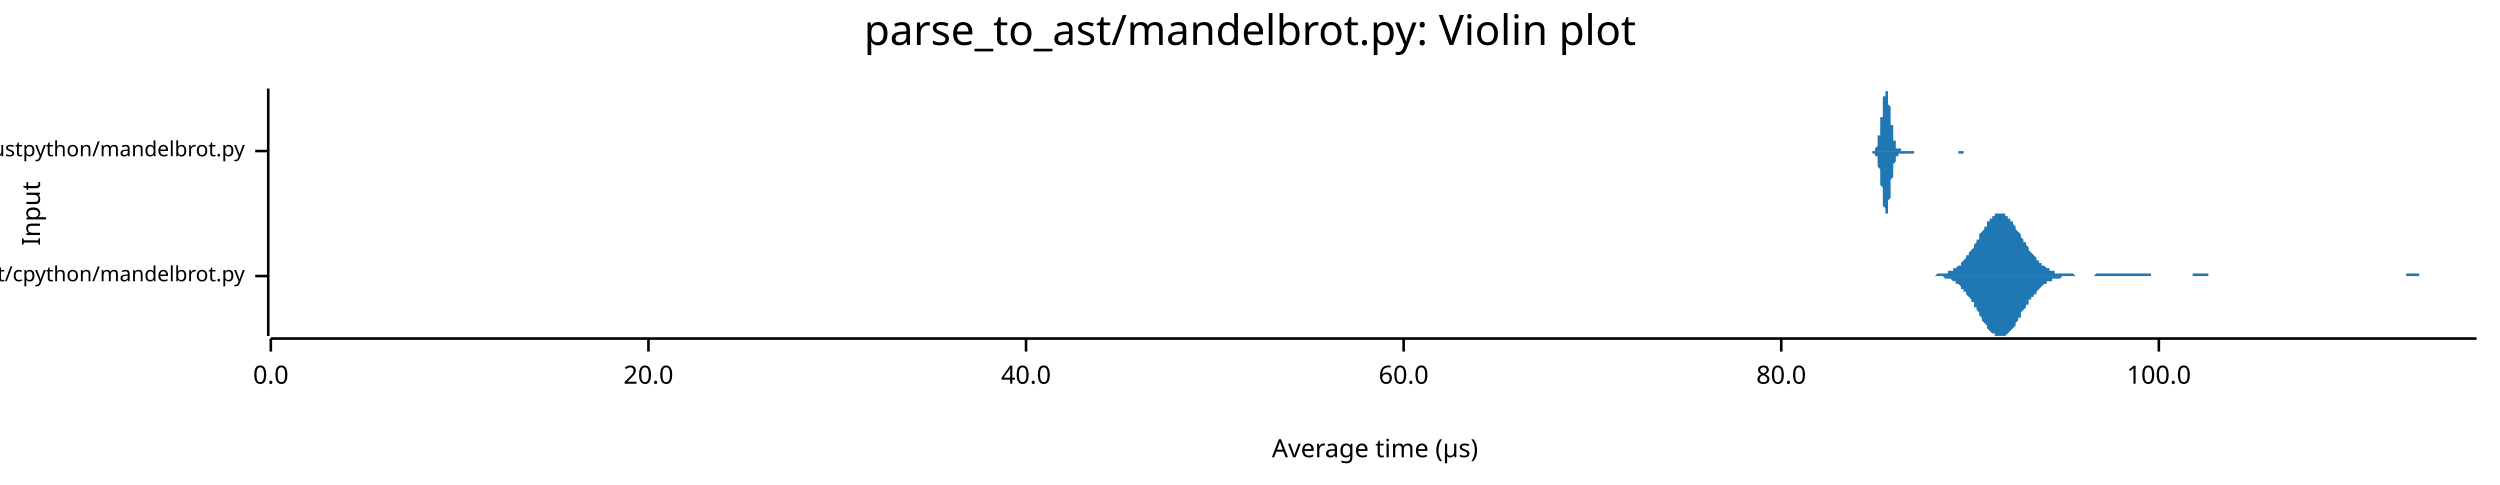
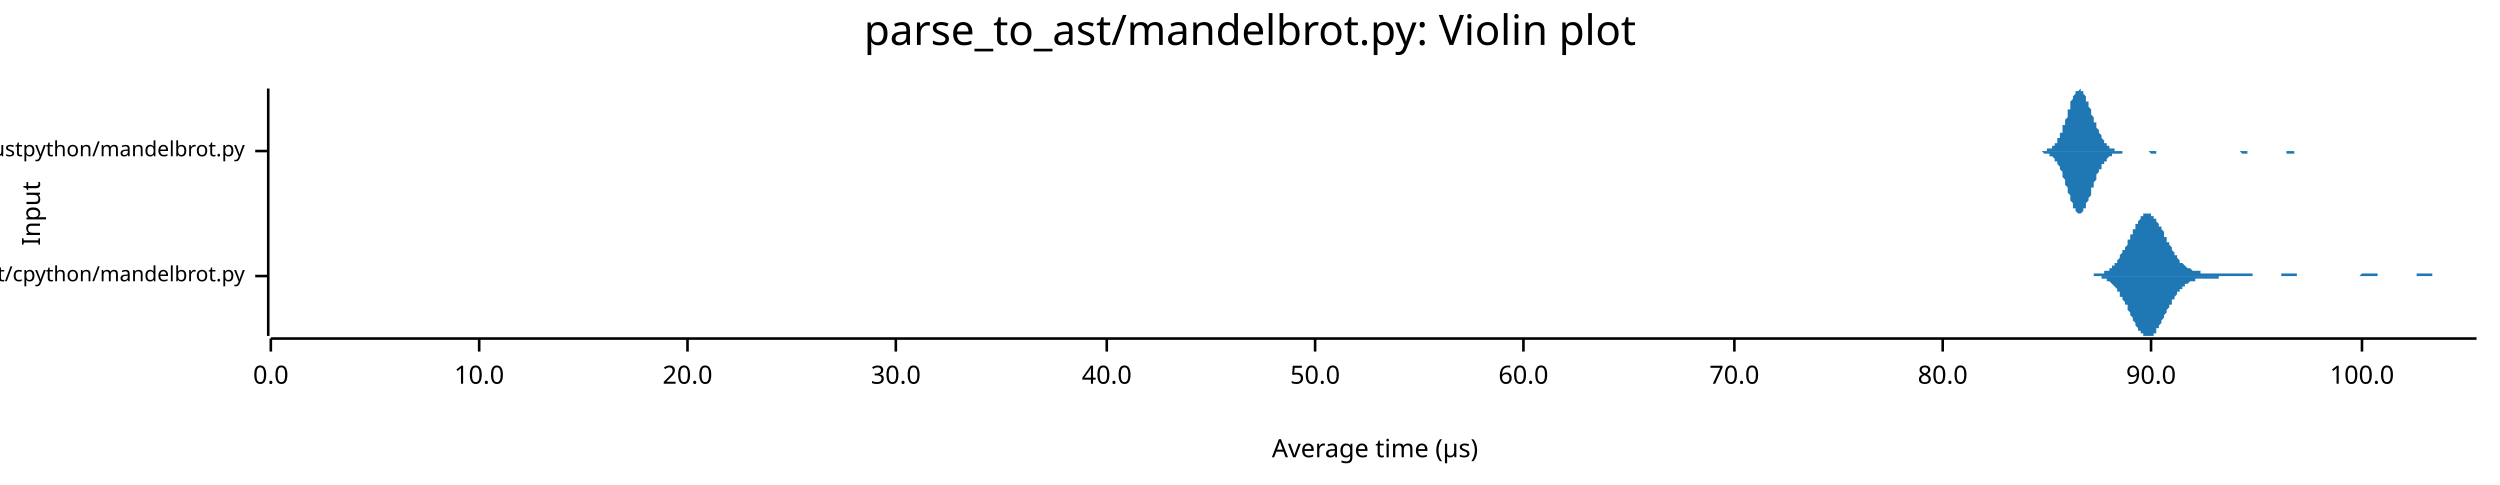
<svg xmlns="http://www.w3.org/2000/svg" width="960" height="186" viewBox="0 0 960 186">
  <text x="480" y="5" dy="0.76em" text-anchor="middle" font-family="sans-serif" font-size="16.129" opacity="1" fill="#000000">
parse_to_ast/mandelbrot.py: Violin plot
</text>
  <text x="8" y="82" dy="0.76em" text-anchor="middle" font-family="sans-serif" font-size="9.677" opacity="1" fill="#000000" transform="rotate(270, 8, 82)">
Input
</text>
  <text x="528" y="178" dy="-0.5ex" text-anchor="middle" font-family="sans-serif" font-size="9.677" opacity="1" fill="#000000">
Average time (µs)
</text>
  <polyline fill="none" opacity="1" stroke="#000000" stroke-width="1" points="103,34 103,129 " />
  <text x="94" y="106" dy="0.5ex" text-anchor="end" font-family="sans-serif" font-size="8.065" opacity="1" fill="#000000">
parse_to_ast/cpython/mandelbrot.py
</text>
  <polyline fill="none" opacity="1" stroke="#000000" stroke-width="1" points="98,106 103,106 " />
  <text x="94" y="58" dy="0.5ex" text-anchor="end" font-family="sans-serif" font-size="8.065" opacity="1" fill="#000000">
parse_to_ast/rustpython/mandelbrot.py
</text>
  <polyline fill="none" opacity="1" stroke="#000000" stroke-width="1" points="98,58 103,58 " />
  <polyline fill="none" opacity="1" stroke="#000000" stroke-width="1" points="104,130 951,130 " />
  <text x="104" y="140" dy="0.76em" text-anchor="middle" font-family="sans-serif" font-size="9.677" opacity="1" fill="#000000">
0.0
</text>
  <polyline fill="none" opacity="1" stroke="#000000" stroke-width="1" points="104,130 104,135 " />
-   <text x="249" y="140" dy="0.76em" text-anchor="middle" font-family="sans-serif" font-size="9.677" opacity="1" fill="#000000">
+   <text x="184" y="140" dy="0.76em" text-anchor="middle" font-family="sans-serif" font-size="9.677" opacity="1" fill="#000000">
+ 10.0
+ </text>
+   <polyline fill="none" opacity="1" stroke="#000000" stroke-width="1" points="184,130 184,135 " />
+   <text x="264" y="140" dy="0.76em" text-anchor="middle" font-family="sans-serif" font-size="9.677" opacity="1" fill="#000000">
20.0
</text>
-   <polyline fill="none" opacity="1" stroke="#000000" stroke-width="1" points="249,130 249,135 " />
-   <text x="394" y="140" dy="0.76em" text-anchor="middle" font-family="sans-serif" font-size="9.677" opacity="1" fill="#000000">
+   <polyline fill="none" opacity="1" stroke="#000000" stroke-width="1" points="264,130 264,135 " />
+   <text x="344" y="140" dy="0.76em" text-anchor="middle" font-family="sans-serif" font-size="9.677" opacity="1" fill="#000000">
+ 30.0
+ </text>
+   <polyline fill="none" opacity="1" stroke="#000000" stroke-width="1" points="344,130 344,135 " />
+   <text x="425" y="140" dy="0.76em" text-anchor="middle" font-family="sans-serif" font-size="9.677" opacity="1" fill="#000000">
40.0
</text>
-   <polyline fill="none" opacity="1" stroke="#000000" stroke-width="1" points="394,130 394,135 " />
-   <text x="539" y="140" dy="0.76em" text-anchor="middle" font-family="sans-serif" font-size="9.677" opacity="1" fill="#000000">
+   <polyline fill="none" opacity="1" stroke="#000000" stroke-width="1" points="425,130 425,135 " />
+   <text x="505" y="140" dy="0.76em" text-anchor="middle" font-family="sans-serif" font-size="9.677" opacity="1" fill="#000000">
+ 50.0
+ </text>
+   <polyline fill="none" opacity="1" stroke="#000000" stroke-width="1" points="505,130 505,135 " />
+   <text x="585" y="140" dy="0.76em" text-anchor="middle" font-family="sans-serif" font-size="9.677" opacity="1" fill="#000000">
60.0
</text>
-   <polyline fill="none" opacity="1" stroke="#000000" stroke-width="1" points="539,130 539,135 " />
-   <text x="684" y="140" dy="0.76em" text-anchor="middle" font-family="sans-serif" font-size="9.677" opacity="1" fill="#000000">
+   <polyline fill="none" opacity="1" stroke="#000000" stroke-width="1" points="585,130 585,135 " />
+   <text x="666" y="140" dy="0.76em" text-anchor="middle" font-family="sans-serif" font-size="9.677" opacity="1" fill="#000000">
+ 70.0
+ </text>
+   <polyline fill="none" opacity="1" stroke="#000000" stroke-width="1" points="666,130 666,135 " />
+   <text x="746" y="140" dy="0.76em" text-anchor="middle" font-family="sans-serif" font-size="9.677" opacity="1" fill="#000000">
80.0
</text>
-   <polyline fill="none" opacity="1" stroke="#000000" stroke-width="1" points="684,130 684,135 " />
-   <text x="829" y="140" dy="0.76em" text-anchor="middle" font-family="sans-serif" font-size="9.677" opacity="1" fill="#000000">
+   <polyline fill="none" opacity="1" stroke="#000000" stroke-width="1" points="746,130 746,135 " />
+   <text x="826" y="140" dy="0.76em" text-anchor="middle" font-family="sans-serif" font-size="9.677" opacity="1" fill="#000000">
+ 90.0
+ </text>
+   <polyline fill="none" opacity="1" stroke="#000000" stroke-width="1" points="826,130 826,135 " />
+   <text x="907" y="140" dy="0.76em" text-anchor="middle" font-family="sans-serif" font-size="9.677" opacity="1" fill="#000000">
100.0
</text>
-   <polyline fill="none" opacity="1" stroke="#000000" stroke-width="1" points="829,130 829,135 " />
-   <polygon opacity="1" fill="#1F78B4" points="741,106 741,106 742,106 742,106 742,106 743,106 743,106 744,105 744,105 745,105 745,105 745,105 746,105 746,105 747,105 747,105 747,105 748,105 748,104 749,104 749,104 750,104 750,104 750,103 751,103 751,103 752,102 752,102 753,102 753,101 753,101 754,100 754,100 755,99 755,99 755,98 756,98 756,97 757,96 757,96 758,95 758,94 758,94 759,93 759,92 760,92 760,91 760,90 761,89 761,89 762,88 762,87 763,87 763,86 763,85 764,85 764,84 765,84 765,83 766,83 766,83 766,82 767,82 767,82 768,82 768,82 768,82 769,82 769,82 770,82 770,83 771,83 771,83 771,84 772,84 772,85 773,85 773,86 774,87 774,87 774,88 775,89 775,89 776,90 776,91 776,91 777,92 777,93 778,93 778,94 779,95 779,95 779,96 780,97 780,97 781,98 781,98 782,99 782,99 782,100 783,100 783,101 784,101 784,101 784,102 785,102 785,102 786,103 786,103 787,103 787,103 787,104 788,104 788,104 789,104 789,104 789,105 790,105 790,105 791,105 791,105 792,105 792,105 792,105 793,105 793,105 794,105 794,105 795,105 795,105 795,105 796,105 796,105 797,106 797,106 797,106 798,106 798,106 799,106 799,106 800,106 800,106 800,106 801,106 801,106 802,106 802,106 803,106 803,106 803,106 804,106 804,106 805,105 805,105 805,105 806,105 806,105 807,105 807,105 808,105 808,105 808,105 809,105 809,105 810,105 810,105 811,105 811,105 811,105 812,105 812,105 813,105 813,105 813,105 814,105 814,105 815,105 815,105 816,105 816,105 816,105 817,105 817,105 818,105 818,105 819,105 819,105 819,105 820,105 820,105 821,105 821,105 821,105 822,105 822,105 823,105 823,105 824,105 824,105 824,105 825,105 825,105 826,105 826,105 826,106 827,106 827,106 828,106 828,106 829,106 829,106 829,106 830,106 830,106 831,106 831,106 832,106 832,106 832,106 833,106 833,106 834,106 834,106 834,106 835,106 835,106 836,106 836,106 837,106 837,106 837,106 838,106 838,106 839,106 839,106 840,106 840,106 840,106 841,106 841,106 842,106 842,105 842,105 843,105 843,105 844,105 844,105 845,105 845,105 845,105 846,105 846,105 847,105 847,105 848,105 848,106 848,106 849,106 849,106 850,106 850,106 850,106 851,106 851,106 852,106 852,106 853,106 853,106 853,106 854,106 854,106 855,106 855,106 855,106 856,106 856,106 857,106 857,106 858,106 858,106 858,106 859,106 859,106 860,106 860,106 861,106 861,106 861,106 862,106 862,106 863,106 863,106 863,106 864,106 864,106 865,106 865,106 866,106 866,106 866,106 867,106 867,106 868,106 868,106 869,106 869,106 869,106 870,106 870,106 871,106 871,106 871,106 872,106 872,106 873,106 873,106 874,106 874,106 874,106 875,106 875,106 876,106 876,106 877,106 877,106 877,106 878,106 878,106 879,106 879,106 879,106 880,106 880,106 881,106 881,106 882,106 882,106 882,106 883,106 883,106 884,106 884,106 885,106 885,106 885,106 886,106 886,106 887,106 887,106 887,106 888,106 888,106 889,106 889,106 890,106 890,106 890,106 891,106 891,106 892,106 892,106 892,106 893,106 893,106 894,106 894,106 895,106 895,106 895,106 896,106 896,106 897,106 897,106 898,106 898,106 898,106 899,106 899,106 900,106 900,106 900,106 901,106 901,106 902,106 902,106 903,106 903,106 903,106 904,106 904,106 905,106 905,106 906,106 906,106 906,106 907,106 907,106 908,106 908,106 908,106 909,106 909,106 910,106 910,106 911,106 911,106 911,106 912,106 912,106 913,106 913,106 914,106 914,106 914,106 915,106 915,106 916,106 916,106 916,106 917,106 917,106 918,106 918,106 919,106 919,106 919,106 920,106 920,106 921,106 921,106 921,106 922,106 922,106 923,106 923,106 924,106 924,106 924,105 925,105 925,105 926,105 926,105 927,105 927,105 927,105 928,105 928,105 929,105 929,105 929,106 930,106 930,106 931,106 931,106 932,106 932,106 932,106 933,106 933,106 934,106 934,106 935,106 935,106 935,106 936,106 936,106 937,106 937,106 937,106 938,106 938,106 939,106 939,106 940,106 940,106 940,106 941,106 941,106 942,106 942,106 943,106 943,106 943,106 944,106 944,106 945,106 945,106 945,106 946,106 946,106 947,106 947,106 948,106 948,106 948,106 949,106 949,106 950,106 950,106 951,106 951,106 741,106 " />
-   <polygon opacity="1" fill="#1F78B4" points="741,106 741,106 742,106 742,106 742,106 743,106 743,106 744,106 744,106 745,106 745,106 745,106 746,106 746,106 747,107 747,107 747,107 748,107 748,107 749,107 749,107 750,108 750,108 750,108 751,108 751,109 752,109 752,109 753,110 753,110 753,111 754,111 754,112 755,112 755,113 755,113 756,114 756,114 757,115 757,116 758,116 758,117 758,118 759,118 759,119 760,120 760,121 760,121 761,122 761,123 762,124 762,124 763,125 763,126 763,126 764,127 764,127 765,128 765,128 766,128 766,129 766,129 767,129 767,129 768,129 768,129 768,129 769,129 769,129 770,129 770,129 771,128 771,128 771,128 772,127 772,127 773,126 773,126 774,125 774,124 774,124 775,123 775,122 776,122 776,121 776,120 777,119 777,119 778,118 778,117 779,117 779,116 779,115 780,115 780,114 781,114 781,113 782,113 782,112 782,112 783,111 783,111 784,110 784,110 784,110 785,109 785,109 786,109 786,108 787,108 787,108 787,108 788,108 788,107 789,107 789,107 789,107 790,107 790,107 791,107 791,107 792,106 792,106 792,106 793,106 793,106 794,106 794,106 795,106 795,106 795,106 796,106 796,106 797,106 797,106 797,106 798,106 798,106 799,106 799,106 800,106 800,106 800,106 801,106 801,106 802,106 802,106 803,106 803,106 803,106 804,106 804,106 805,106 805,106 805,106 806,106 806,106 807,106 807,106 808,106 808,106 808,106 809,106 809,106 810,106 810,106 811,106 811,106 811,106 812,106 812,106 813,106 813,106 813,106 814,106 814,106 815,106 815,106 816,106 816,106 816,106 817,106 817,106 818,106 818,106 819,106 819,106 819,106 820,106 820,106 821,106 821,106 821,106 822,106 822,106 823,106 823,106 824,106 824,106 824,106 825,106 825,106 826,106 826,106 826,106 827,106 827,106 828,106 828,106 829,106 829,106 829,106 830,106 830,106 831,106 831,106 832,106 832,106 832,106 833,106 833,106 834,106 834,106 834,106 835,106 835,106 836,106 836,106 837,106 837,106 837,106 838,106 838,106 839,106 839,106 840,106 840,106 840,106 841,106 841,106 842,106 842,106 842,106 843,106 843,106 844,106 844,106 845,106 845,106 845,106 846,106 846,106 847,106 847,106 848,106 848,106 848,106 849,106 849,106 850,106 850,106 850,106 851,106 851,106 852,106 852,106 853,106 853,106 853,106 854,106 854,106 855,106 855,106 855,106 856,106 856,106 857,106 857,106 858,106 858,106 858,106 859,106 859,106 860,106 860,106 861,106 861,106 861,106 862,106 862,106 863,106 863,106 863,106 864,106 864,106 865,106 865,106 866,106 866,106 866,106 867,106 867,106 868,106 868,106 869,106 869,106 869,106 870,106 870,106 871,106 871,106 871,106 872,106 872,106 873,106 873,106 874,106 874,106 874,106 875,106 875,106 876,106 876,106 877,106 877,106 877,106 878,106 878,106 879,106 879,106 879,106 880,106 880,106 881,106 881,106 882,106 882,106 882,106 883,106 883,106 884,106 884,106 885,106 885,106 885,106 886,106 886,106 887,106 887,106 887,106 888,106 888,106 889,106 889,106 890,106 890,106 890,106 891,106 891,106 892,106 892,106 892,106 893,106 893,106 894,106 894,106 895,106 895,106 895,106 896,106 896,106 897,106 897,106 898,106 898,106 898,106 899,106 899,106 900,106 900,106 900,106 901,106 901,106 902,106 902,106 903,106 903,106 903,106 904,106 904,106 905,106 905,106 906,106 906,106 906,106 907,106 907,106 908,106 908,106 908,106 909,106 909,106 910,106 910,106 911,106 911,106 911,106 912,106 912,106 913,106 913,106 914,106 914,106 914,106 915,106 915,106 916,106 916,106 916,106 917,106 917,106 918,106 918,106 919,106 919,106 919,106 920,106 920,106 921,106 921,106 921,106 922,106 922,106 923,106 923,106 924,106 924,106 924,106 925,106 925,106 926,106 926,106 927,106 927,106 927,106 928,106 928,106 929,106 929,106 929,106 930,106 930,106 931,106 931,106 932,106 932,106 932,106 933,106 933,106 934,106 934,106 935,106 935,106 935,106 936,106 936,106 937,106 937,106 937,106 938,106 938,106 939,106 939,106 940,106 940,106 940,106 941,106 941,106 942,106 942,106 943,106 943,106 943,106 944,106 944,106 945,106 945,106 945,106 946,106 946,106 947,106 947,106 948,106 948,106 948,106 949,106 949,106 950,106 950,106 951,106 951,106 741,106 " />
-   <polygon opacity="1" fill="#1F78B4" points="718,58 718,58 718,58 718,58 719,58 719,58 719,58 719,58 719,58 719,58 719,58 719,58 719,58 719,58 719,58 719,58 719,58 720,58 720,58 720,58 720,58 720,58 720,58 720,57 720,57 720,57 720,57 720,57 720,57 720,57 721,56 721,56 721,56 721,56 721,55 721,55 721,55 721,54 721,54 721,54 721,53 721,53 721,52 722,52 722,51 722,51 722,50 722,50 722,49 722,49 722,48 722,47 722,47 722,46 722,45 723,45 723,44 723,43 723,43 723,42 723,41 723,41 723,40 723,39 723,39 723,38 723,38 723,37 724,37 724,36 724,36 724,36 724,35 724,35 724,35 724,35 724,35 724,35 724,34 724,35 724,35 725,35 725,35 725,35 725,36 725,36 725,36 725,37 725,37 725,38 725,38 725,39 725,39 725,40 726,41 726,41 726,42 726,42 726,43 726,44 726,44 726,45 726,46 726,46 726,47 726,48 727,48 727,49 727,49 727,50 727,50 727,51 727,51 727,52 727,52 727,53 727,53 727,54 727,54 728,54 728,54 728,55 728,55 728,55 728,55 728,56 728,56 728,56 728,56 728,56 728,56 728,57 729,57 729,57 729,57 729,57 729,57 729,57 729,57 729,57 729,57 729,57 729,57 729,57 729,57 730,57 730,57 730,58 730,58 730,58 730,58 730,58 730,58 730,58 730,58 730,58 730,58 731,58 731,58 731,58 731,58 731,58 731,58 731,58 731,58 731,58 731,58 731,58 731,58 731,58 732,58 732,58 732,58 732,58 732,58 732,58 732,58 732,58 732,58 732,58 732,58 732,58 732,58 733,58 733,58 733,58 733,58 733,58 733,58 733,58 733,58 733,58 733,58 733,58 733,58 733,58 734,58 734,58 734,58 734,58 734,58 734,58 734,58 734,58 734,58 734,58 734,58 734,58 735,58 735,58 735,58 735,58 735,58 735,58 735,58 735,58 735,58 735,58 735,58 735,58 735,58 736,58 736,58 736,58 736,58 736,58 736,58 736,58 736,58 736,58 736,58 736,58 736,58 736,58 737,58 737,58 737,58 737,58 737,58 737,58 737,58 737,58 737,58 737,58 737,58 737,58 737,58 738,58 738,58 738,58 738,58 738,58 738,58 738,58 738,58 738,58 738,58 738,58 738,58 738,58 739,58 739,58 739,58 739,58 739,58 739,58 739,58 739,58 739,58 739,58 739,58 739,58 740,58 740,58 740,58 740,58 740,58 740,58 740,58 740,58 740,58 740,58 740,58 740,58 740,58 741,58 741,58 741,58 741,58 741,58 741,58 741,58 741,58 741,58 741,58 741,58 741,58 741,58 742,58 742,58 742,58 742,58 742,58 742,58 742,58 742,58 742,58 742,58 742,58 742,58 742,58 743,58 743,58 743,58 743,58 743,58 743,58 743,58 743,58 743,58 743,58 743,58 743,58 744,58 744,58 744,58 744,58 744,58 744,58 744,58 744,58 744,58 744,58 744,58 744,58 744,58 745,58 745,58 745,58 745,58 745,58 745,58 745,58 745,58 745,58 745,58 745,58 745,58 745,58 746,58 746,58 746,58 746,58 746,58 746,58 746,58 746,58 746,58 746,58 746,58 746,58 746,58 747,58 747,58 747,58 747,58 747,58 747,58 747,58 747,58 747,58 747,58 747,58 747,58 748,58 748,58 748,58 748,58 748,58 748,58 748,58 748,58 748,58 748,58 748,58 748,58 748,58 749,58 749,58 749,58 749,58 749,58 749,58 749,58 749,58 749,58 749,58 749,58 749,58 749,58 750,58 750,58 750,58 750,58 750,58 750,58 750,58 750,58 750,58 750,58 750,58 750,58 750,58 751,58 751,58 751,58 751,58 751,58 751,58 751,58 751,58 751,58 751,58 751,58 751,58 752,58 752,58 752,58 752,58 752,58 752,58 752,58 752,58 752,58 752,58 752,58 752,58 752,58 753,58 753,58 753,58 753,58 753,58 753,58 753,58 753,58 753,58 753,58 753,58 753,58 753,58 754,58 754,58 754,58 754,58 754,58 754,58 754,58 754,58 754,58 754,58 754,58 754,58 754,58 755,58 755,58 755,58 755,58 755,58 755,58 755,58 755,58 755,58 755,58 755,58 755,58 756,58 756,58 756,58 756,58 756,58 756,58 756,58 756,58 756,58 756,58 756,58 756,58 756,58 757,58 757,58 757,58 757,58 757,58 757,58 757,58 757,58 757,58 757,58 757,58 757,58 718,58 " />
-   <polygon opacity="1" fill="#1F78B4" points="718,58 718,58 718,58 718,58 719,58 719,58 719,58 719,58 719,58 719,58 719,58 719,58 719,58 719,58 719,58 719,59 719,59 720,59 720,59 720,59 720,59 720,59 720,59 720,59 720,59 720,59 720,59 720,60 720,60 720,60 721,60 721,60 721,61 721,61 721,61 721,61 721,62 721,62 721,62 721,63 721,63 721,64 721,64 722,65 722,65 722,66 722,66 722,67 722,67 722,68 722,68 722,69 722,70 722,70 722,71 723,72 723,72 723,73 723,74 723,74 723,75 723,76 723,76 723,77 723,78 723,78 723,79 723,79 724,80 724,80 724,81 724,81 724,81 724,81 724,82 724,82 724,82 724,82 724,82 724,82 724,82 725,82 725,82 725,81 725,81 725,81 725,80 725,80 725,79 725,79 725,78 725,78 725,77 725,77 726,76 726,75 726,75 726,74 726,73 726,73 726,72 726,71 726,71 726,70 726,69 726,69 727,68 727,68 727,67 727,67 727,66 727,66 727,65 727,65 727,64 727,64 727,63 727,63 727,63 728,62 728,62 728,62 728,62 728,61 728,61 728,61 728,61 728,61 728,60 728,60 728,60 728,60 729,60 729,60 729,60 729,60 729,60 729,59 729,59 729,59 729,59 729,59 729,59 729,59 729,59 730,59 730,59 730,59 730,59 730,59 730,59 730,59 730,59 730,59 730,59 730,59 730,59 731,59 731,59 731,59 731,59 731,59 731,59 731,59 731,59 731,59 731,59 731,59 731,59 731,59 732,59 732,59 732,59 732,59 732,59 732,59 732,59 732,59 732,59 732,59 732,59 732,59 732,59 733,59 733,59 733,59 733,59 733,59 733,59 733,59 733,59 733,59 733,59 733,59 733,59 733,59 734,59 734,59 734,59 734,59 734,59 734,59 734,59 734,59 734,59 734,59 734,59 734,59 735,59 735,59 735,59 735,59 735,59 735,59 735,58 735,58 735,58 735,58 735,58 735,58 735,58 736,58 736,58 736,58 736,58 736,58 736,58 736,58 736,58 736,58 736,58 736,58 736,58 736,58 737,58 737,58 737,58 737,58 737,58 737,58 737,58 737,58 737,58 737,58 737,58 737,58 737,58 738,58 738,58 738,58 738,58 738,58 738,58 738,58 738,58 738,58 738,58 738,58 738,58 738,58 739,58 739,58 739,58 739,58 739,58 739,58 739,58 739,58 739,58 739,58 739,58 739,58 740,58 740,58 740,58 740,58 740,58 740,58 740,58 740,58 740,58 740,58 740,58 740,58 740,58 741,58 741,58 741,58 741,58 741,58 741,58 741,58 741,58 741,58 741,58 741,58 741,58 741,58 742,58 742,58 742,58 742,58 742,58 742,58 742,58 742,58 742,58 742,58 742,58 742,58 742,58 743,58 743,58 743,58 743,58 743,58 743,58 743,58 743,58 743,58 743,58 743,58 743,58 744,58 744,58 744,58 744,58 744,58 744,58 744,58 744,58 744,58 744,58 744,58 744,58 744,58 745,58 745,58 745,58 745,58 745,58 745,58 745,58 745,58 745,58 745,58 745,58 745,58 745,58 746,58 746,58 746,58 746,58 746,58 746,58 746,58 746,58 746,58 746,58 746,58 746,58 746,58 747,58 747,58 747,58 747,58 747,58 747,58 747,58 747,58 747,58 747,58 747,58 747,58 748,58 748,58 748,58 748,58 748,58 748,58 748,58 748,58 748,58 748,58 748,58 748,58 748,58 749,58 749,58 749,58 749,58 749,58 749,58 749,58 749,58 749,58 749,58 749,58 749,58 749,58 750,58 750,58 750,58 750,58 750,58 750,58 750,58 750,58 750,58 750,58 750,58 750,58 750,58 751,58 751,58 751,58 751,58 751,58 751,58 751,58 751,58 751,58 751,58 751,58 751,58 752,58 752,58 752,58 752,58 752,58 752,58 752,58 752,58 752,58 752,58 752,59 752,59 752,59 753,59 753,59 753,59 753,59 753,59 753,59 753,59 753,59 753,59 753,59 753,59 753,59 753,59 754,59 754,59 754,59 754,59 754,59 754,59 754,58 754,58 754,58 754,58 754,58 754,58 754,58 755,58 755,58 755,58 755,58 755,58 755,58 755,58 755,58 755,58 755,58 755,58 755,58 756,58 756,58 756,58 756,58 756,58 756,58 756,58 756,58 756,58 756,58 756,58 756,58 756,58 757,58 757,58 757,58 757,58 757,58 757,58 757,58 757,58 757,58 757,58 757,58 757,58 718,58 " />
+   <polyline fill="none" opacity="1" stroke="#000000" stroke-width="1" points="907,130 907,135 " />
+   <polygon opacity="1" fill="#1F78B4" points="802,106 802,106 803,106 803,106 803,106 803,106 804,106 804,106 804,105 805,105 805,105 805,105 806,105 806,105 806,105 806,105 807,105 807,105 807,105 808,105 808,105 808,104 809,104 809,104 809,104 809,104 810,104 810,103 810,103 811,103 811,103 811,102 811,102 812,102 812,101 812,101 813,101 813,100 813,100 814,99 814,99 814,98 814,98 815,97 815,97 815,96 816,96 816,95 816,95 817,94 817,93 817,93 817,92 818,92 818,91 818,90 819,90 819,89 819,88 820,88 820,87 820,87 820,86 821,86 821,85 821,85 822,84 822,84 822,83 823,83 823,83 823,83 823,82 824,82 824,82 824,82 825,82 825,82 825,82 825,82 826,82 826,82 826,83 827,83 827,83 827,84 828,84 828,84 828,85 828,85 829,86 829,86 829,87 830,87 830,88 830,88 831,89 831,90 831,90 831,91 832,91 832,92 832,93 833,93 833,94 833,94 834,95 834,95 834,96 834,96 835,97 835,97 835,98 836,98 836,99 836,99 836,99 837,100 837,100 837,101 838,101 838,101 838,101 839,102 839,102 839,102 839,102 840,103 840,103 840,103 841,103 841,103 841,103 842,104 842,104 842,104 842,104 843,104 843,104 843,104 844,104 844,104 844,104 845,104 845,104 845,105 845,105 846,105 846,105 846,105 847,105 847,105 847,105 848,105 848,105 848,105 848,105 849,105 849,105 849,105 850,105 850,105 850,105 850,105 851,105 851,105 851,105 852,105 852,105 852,105 853,105 853,105 853,105 853,105 854,105 854,105 854,105 855,105 855,105 855,105 856,105 856,105 856,105 856,105 857,105 857,105 857,105 858,105 858,105 858,105 859,105 859,105 859,105 859,105 860,105 860,105 860,105 861,105 861,105 861,105 861,105 862,105 862,105 862,105 863,105 863,105 863,105 864,105 864,105 864,105 864,105 865,105 865,105 865,106 866,106 866,106 866,106 867,106 867,106 867,106 867,106 868,106 868,106 868,106 869,106 869,106 869,106 870,106 870,106 870,106 870,106 871,106 871,106 871,106 872,106 872,106 872,106 873,106 873,106 873,106 873,106 874,106 874,106 874,106 875,106 875,106 875,106 875,106 876,106 876,105 876,105 877,105 877,105 877,105 878,105 878,105 878,105 878,105 879,105 879,105 879,105 880,105 880,105 880,105 881,105 881,105 881,105 881,105 882,105 882,105 882,106 883,106 883,106 883,106 884,106 884,106 884,106 884,106 885,106 885,106 885,106 886,106 886,106 886,106 887,106 887,106 887,106 887,106 888,106 888,106 888,106 889,106 889,106 889,106 889,106 890,106 890,106 890,106 891,106 891,106 891,106 892,106 892,106 892,106 892,106 893,106 893,106 893,106 894,106 894,106 894,106 895,106 895,106 895,106 895,106 896,106 896,106 896,106 897,106 897,106 897,106 898,106 898,106 898,106 898,106 899,106 899,106 899,106 900,106 900,106 900,106 900,106 901,106 901,106 901,106 902,106 902,106 902,106 903,106 903,106 903,106 903,106 904,106 904,106 904,106 905,106 905,106 905,106 906,106 906,106 906,106 906,106 907,105 907,105 907,105 908,105 908,105 908,105 909,105 909,105 909,105 909,105 910,105 910,105 910,105 911,105 911,105 911,105 912,105 912,105 912,105 912,105 913,105 913,106 913,106 914,106 914,106 914,106 914,106 915,106 915,106 915,106 916,106 916,106 916,106 917,106 917,106 917,106 917,106 918,106 918,106 918,106 919,106 919,106 919,106 920,106 920,106 920,106 920,106 921,106 921,106 921,106 922,106 922,106 922,106 923,106 923,106 923,106 923,106 924,106 924,106 924,106 925,106 925,106 925,106 925,106 926,106 926,106 926,106 927,106 927,106 927,106 928,106 928,105 928,105 928,105 929,105 929,105 929,105 930,105 930,105 930,105 931,105 931,105 931,105 931,105 932,105 932,105 932,105 933,105 933,105 933,105 934,105 934,106 934,106 934,106 935,106 935,106 935,106 936,106 936,106 936,106 937,106 937,106 937,106 937,106 938,106 938,106 938,106 939,106 939,106 939,106 939,106 940,106 940,106 940,106 941,106 941,106 941,106 942,106 942,106 942,106 942,106 943,106 943,106 943,106 944,106 944,106 944,106 945,106 945,106 945,106 945,106 946,106 946,106 946,106 947,106 947,106 947,106 948,106 948,106 948,106 948,106 949,106 949,106 949,106 950,106 950,106 950,106 951,106 951,106 802,106 " />
+   <polygon opacity="1" fill="#1F78B4" points="802,106 802,106 803,106 803,106 803,106 803,106 804,106 804,106 804,106 805,106 805,106 805,106 806,106 806,106 806,106 806,106 807,106 807,107 807,107 808,107 808,107 808,107 809,107 809,107 809,107 809,108 810,108 810,108 810,108 811,109 811,109 811,109 811,109 812,110 812,110 812,110 813,111 813,111 813,112 814,112 814,113 814,113 814,114 815,114 815,115 815,115 816,116 816,116 816,117 817,117 817,118 817,119 817,119 818,120 818,121 818,121 819,122 819,122 819,123 820,124 820,124 820,125 820,125 821,126 821,126 821,127 822,127 822,128 822,128 823,128 823,129 823,129 823,129 824,129 824,129 824,129 825,129 825,129 825,129 825,129 826,129 826,129 826,129 827,129 827,128 827,128 828,128 828,127 828,127 828,126 829,126 829,125 829,125 830,124 830,124 830,123 831,122 831,122 831,121 831,121 832,120 832,119 832,119 833,118 833,118 833,117 834,117 834,116 834,116 834,115 835,115 835,114 835,114 836,113 836,113 836,112 836,112 837,112 837,111 837,111 838,111 838,110 838,110 839,110 839,110 839,109 839,109 840,109 840,109 840,109 841,108 841,108 841,108 842,108 842,108 842,108 842,108 843,108 843,107 843,107 844,107 844,107 844,107 845,107 845,107 845,107 845,107 846,107 846,107 846,107 847,107 847,107 847,107 848,107 848,107 848,107 848,107 849,107 849,107 849,107 850,107 850,107 850,107 850,107 851,107 851,107 851,107 852,107 852,107 852,106 853,106 853,106 853,106 853,106 854,106 854,106 854,106 855,106 855,106 855,106 856,106 856,106 856,106 856,106 857,106 857,106 857,106 858,106 858,106 858,106 859,106 859,106 859,106 859,106 860,106 860,106 860,106 861,106 861,106 861,106 861,106 862,106 862,106 862,106 863,106 863,106 863,106 864,106 864,106 864,106 864,106 865,106 865,106 865,106 866,106 866,106 866,106 867,106 867,106 867,106 867,106 868,106 868,106 868,106 869,106 869,106 869,106 870,106 870,106 870,106 870,106 871,106 871,106 871,106 872,106 872,106 872,106 873,106 873,106 873,106 873,106 874,106 874,106 874,106 875,106 875,106 875,106 875,106 876,106 876,106 876,106 877,106 877,106 877,106 878,106 878,106 878,106 878,106 879,106 879,106 879,106 880,106 880,106 880,106 881,106 881,106 881,106 881,106 882,106 882,106 882,106 883,106 883,106 883,106 884,106 884,106 884,106 884,106 885,106 885,106 885,106 886,106 886,106 886,106 887,106 887,106 887,106 887,106 888,106 888,106 888,106 889,106 889,106 889,106 889,106 890,106 890,106 890,106 891,106 891,106 891,106 892,106 892,106 892,106 892,106 893,106 893,106 893,106 894,106 894,106 894,106 895,106 895,106 895,106 895,106 896,106 896,106 896,106 897,106 897,106 897,106 898,106 898,106 898,106 898,106 899,106 899,106 899,106 900,106 900,106 900,106 900,106 901,106 901,106 901,106 902,106 902,106 902,106 903,106 903,106 903,106 903,106 904,106 904,106 904,106 905,106 905,106 905,106 906,106 906,106 906,106 906,106 907,106 907,106 907,106 908,106 908,106 908,106 909,106 909,106 909,106 909,106 910,106 910,106 910,106 911,106 911,106 911,106 912,106 912,106 912,106 912,106 913,106 913,106 913,106 914,106 914,106 914,106 914,106 915,106 915,106 915,106 916,106 916,106 916,106 917,106 917,106 917,106 917,106 918,106 918,106 918,106 919,106 919,106 919,106 920,106 920,106 920,106 920,106 921,106 921,106 921,106 922,106 922,106 922,106 923,106 923,106 923,106 923,106 924,106 924,106 924,106 925,106 925,106 925,106 925,106 926,106 926,106 926,106 927,106 927,106 927,106 928,106 928,106 928,106 928,106 929,106 929,106 929,106 930,106 930,106 930,106 931,106 931,106 931,106 931,106 932,106 932,106 932,106 933,106 933,106 933,106 934,106 934,106 934,106 934,106 935,106 935,106 935,106 936,106 936,106 936,106 937,106 937,106 937,106 937,106 938,106 938,106 938,106 939,106 939,106 939,106 939,106 940,106 940,106 940,106 941,106 941,106 941,106 942,106 942,106 942,106 942,106 943,106 943,106 943,106 944,106 944,106 944,106 945,106 945,106 945,106 945,106 946,106 946,106 946,106 947,106 947,106 947,106 948,106 948,106 948,106 948,106 949,106 949,106 949,106 950,106 950,106 950,106 951,106 951,106 802,106 " />
+   <polygon opacity="1" fill="#1F78B4" points="783,58 783,58 783,58 783,58 784,58 784,58 784,58 784,58 784,58 785,58 785,58 785,58 785,58 786,58 786,58 786,58 786,58 786,57 787,57 787,57 787,57 787,57 788,57 788,57 788,56 788,56 788,56 789,56 789,56 789,55 789,55 790,55 790,54 790,54 790,54 790,53 791,53 791,52 791,52 791,51 792,51 792,50 792,49 792,49 792,48 793,48 793,47 793,46 793,46 794,45 794,44 794,44 794,43 794,42 795,42 795,41 795,40 795,40 795,39 796,38 796,38 796,37 796,37 797,36 797,36 797,36 797,35 797,35 798,35 798,35 798,35 798,35 799,34 799,35 799,35 799,35 799,35 800,35 800,35 800,36 800,36 801,37 801,37 801,37 801,38 801,39 802,39 802,40 802,40 802,41 803,42 803,42 803,43 803,43 803,44 804,45 804,45 804,46 804,47 805,47 805,48 805,48 805,49 805,49 806,50 806,51 806,51 806,51 807,52 807,52 807,53 807,53 807,53 808,54 808,54 808,54 808,55 809,55 809,55 809,55 809,56 809,56 810,56 810,56 810,56 810,57 811,57 811,57 811,57 811,57 811,57 812,57 812,57 812,57 812,57 812,58 813,58 813,58 813,58 813,58 814,58 814,58 814,58 814,58 814,58 815,58 815,58 815,58 815,58 816,58 816,58 816,58 816,58 816,58 817,58 817,58 817,58 817,58 818,58 818,58 818,58 818,58 818,58 819,58 819,58 819,58 819,58 820,58 820,58 820,58 820,58 820,58 821,58 821,58 821,58 821,58 822,58 822,58 822,58 822,58 822,58 823,58 823,58 823,58 823,58 824,58 824,58 824,58 824,58 824,58 825,58 825,58 825,58 825,58 826,58 826,58 826,58 826,58 826,58 827,58 827,58 827,58 827,58 828,58 828,58 828,58 828,58 828,58 829,58 829,58 829,58 829,58 829,58 830,58 830,58 830,58 830,58 831,58 831,58 831,58 831,58 831,58 832,58 832,58 832,58 832,58 833,58 833,58 833,58 833,58 833,58 834,58 834,58 834,58 834,58 835,58 835,58 835,58 835,58 835,58 836,58 836,58 836,58 836,58 837,58 837,58 837,58 837,58 837,58 838,58 838,58 838,58 838,58 839,58 839,58 839,58 839,58 839,58 840,58 840,58 840,58 840,58 841,58 841,58 841,58 841,58 841,58 842,58 842,58 842,58 842,58 843,58 843,58 843,58 843,58 843,58 844,58 844,58 844,58 844,58 845,58 845,58 845,58 845,58 845,58 846,58 846,58 846,58 846,58 846,58 847,58 847,58 847,58 847,58 848,58 848,58 848,58 848,58 848,58 849,58 849,58 849,58 849,58 850,58 850,58 850,58 850,58 850,58 851,58 851,58 851,58 851,58 852,58 852,58 852,58 852,58 852,58 853,58 853,58 853,58 853,58 854,58 854,58 854,58 854,58 854,58 855,58 855,58 855,58 855,58 856,58 856,58 856,58 856,58 856,58 857,58 857,58 857,58 857,58 858,58 858,58 858,58 858,58 858,58 859,58 859,58 859,58 859,58 860,58 860,58 860,58 860,58 860,58 861,58 861,58 861,58 861,58 862,58 862,58 862,58 862,58 862,58 863,58 863,58 863,58 863,58 864,58 864,58 864,58 864,58 864,58 865,58 865,58 865,58 865,58 865,58 866,58 866,58 866,58 866,58 867,58 867,58 867,58 867,58 867,58 868,58 868,58 868,58 868,58 869,58 869,58 869,58 869,58 869,58 870,58 870,58 870,58 870,58 871,58 871,58 871,58 871,58 871,58 872,58 872,58 872,58 872,58 873,58 873,58 873,58 873,58 873,58 874,58 874,58 874,58 874,58 875,58 875,58 875,58 875,58 875,58 876,58 876,58 876,58 876,58 877,58 877,58 877,58 877,58 877,58 878,58 878,58 878,58 878,58 879,58 879,58 879,58 879,58 879,58 880,58 880,58 880,58 880,58 881,58 881,58 881,58 881,58 881,58 882,58 882,58 882,58 882,58 882,58 883,58 883,58 883,58 883,58 884,58 884,58 884,58 884,58 884,58 885,58 885,58 885,58 885,58 886,58 886,58 886,58 886,58 886,58 887,58 887,58 887,58 887,58 888,58 888,58 888,58 888,58 888,58 889,58 889,58 889,58 889,58 890,58 890,58 890,58 890,58 890,58 891,58 891,58 891,58 891,58 892,58 892,58 892,58 892,58 892,58 893,58 893,58 893,58 783,58 " />
+   <polygon opacity="1" fill="#1F78B4" points="783,58 783,58 783,58 783,58 784,58 784,58 784,58 784,58 784,58 785,59 785,59 785,59 785,59 786,59 786,59 786,59 786,59 786,59 787,59 787,59 787,59 787,60 788,60 788,60 788,60 788,60 788,60 789,61 789,61 789,61 789,62 790,62 790,62 790,63 790,63 790,63 791,64 791,64 791,65 791,65 792,66 792,66 792,67 792,68 792,68 793,69 793,70 793,70 793,71 794,72 794,72 794,73 794,74 794,74 795,75 795,76 795,76 795,77 795,77 796,78 796,79 796,79 796,80 797,80 797,80 797,81 797,81 797,81 798,82 798,82 798,82 798,82 799,82 799,82 799,82 799,82 799,82 800,81 800,81 800,81 800,80 801,80 801,79 801,79 801,79 801,78 802,77 802,77 802,76 802,76 803,75 803,74 803,74 803,73 803,72 804,72 804,71 804,71 804,70 805,69 805,69 805,68 805,68 805,67 806,66 806,66 806,66 806,65 807,65 807,64 807,64 807,63 807,63 808,63 808,62 808,62 808,62 809,62 809,61 809,61 809,61 809,61 810,60 810,60 810,60 810,60 811,60 811,60 811,60 811,59 811,59 812,59 812,59 812,59 812,59 812,59 813,59 813,59 813,59 813,59 814,59 814,59 814,59 814,59 814,59 815,59 815,59 815,58 815,58 816,58 816,58 816,58 816,58 816,58 817,58 817,58 817,58 817,58 818,58 818,58 818,58 818,58 818,58 819,58 819,58 819,58 819,58 820,58 820,58 820,58 820,58 820,58 821,58 821,58 821,58 821,58 822,58 822,58 822,58 822,58 822,58 823,58 823,58 823,58 823,58 824,58 824,58 824,58 824,58 824,58 825,58 825,58 825,58 825,58 826,59 826,59 826,59 826,59 826,59 827,59 827,59 827,59 827,59 828,59 828,59 828,59 828,58 828,58 829,58 829,58 829,58 829,58 829,58 830,58 830,58 830,58 830,58 831,58 831,58 831,58 831,58 831,58 832,58 832,58 832,58 832,58 833,58 833,58 833,58 833,58 833,58 834,58 834,58 834,58 834,58 835,58 835,58 835,58 835,58 835,58 836,58 836,58 836,58 836,58 837,58 837,58 837,58 837,58 837,58 838,58 838,58 838,58 838,58 839,58 839,58 839,58 839,58 839,58 840,58 840,58 840,58 840,58 841,58 841,58 841,58 841,58 841,58 842,58 842,58 842,58 842,58 843,58 843,58 843,58 843,58 843,58 844,58 844,58 844,58 844,58 845,58 845,58 845,58 845,58 845,58 846,58 846,58 846,58 846,58 846,58 847,58 847,58 847,58 847,58 848,58 848,58 848,58 848,58 848,58 849,58 849,58 849,58 849,58 850,58 850,58 850,58 850,58 850,58 851,58 851,58 851,58 851,58 852,58 852,58 852,58 852,58 852,58 853,58 853,58 853,58 853,58 854,58 854,58 854,58 854,58 854,58 855,58 855,58 855,58 855,58 856,58 856,58 856,58 856,58 856,58 857,58 857,58 857,58 857,58 858,58 858,58 858,58 858,58 858,58 859,58 859,58 859,58 859,58 860,58 860,58 860,58 860,58 860,58 861,59 861,59 861,59 861,59 862,59 862,59 862,59 862,59 862,59 863,59 863,59 863,58 863,58 864,58 864,58 864,58 864,58 864,58 865,58 865,58 865,58 865,58 865,58 866,58 866,58 866,58 866,58 867,58 867,58 867,58 867,58 867,58 868,58 868,58 868,58 868,58 869,58 869,58 869,58 869,58 869,58 870,58 870,58 870,58 870,58 871,58 871,58 871,58 871,58 871,58 872,58 872,58 872,58 872,58 873,58 873,58 873,58 873,58 873,58 874,58 874,58 874,58 874,58 875,58 875,58 875,58 875,58 875,58 876,58 876,58 876,58 876,58 877,58 877,58 877,58 877,58 877,58 878,58 878,58 878,59 878,59 879,59 879,59 879,59 879,59 879,59 880,59 880,59 880,59 880,59 881,59 881,58 881,58 881,58 881,58 882,58 882,58 882,58 882,58 882,58 883,58 883,58 883,58 883,58 884,58 884,58 884,58 884,58 884,58 885,58 885,58 885,58 885,58 886,58 886,58 886,58 886,58 886,58 887,58 887,58 887,58 887,58 888,58 888,58 888,58 888,58 888,58 889,58 889,58 889,58 889,58 890,58 890,58 890,58 890,58 890,58 891,58 891,58 891,58 891,58 892,58 892,58 892,58 892,58 892,58 893,58 893,58 893,58 783,58 " />
</svg>
